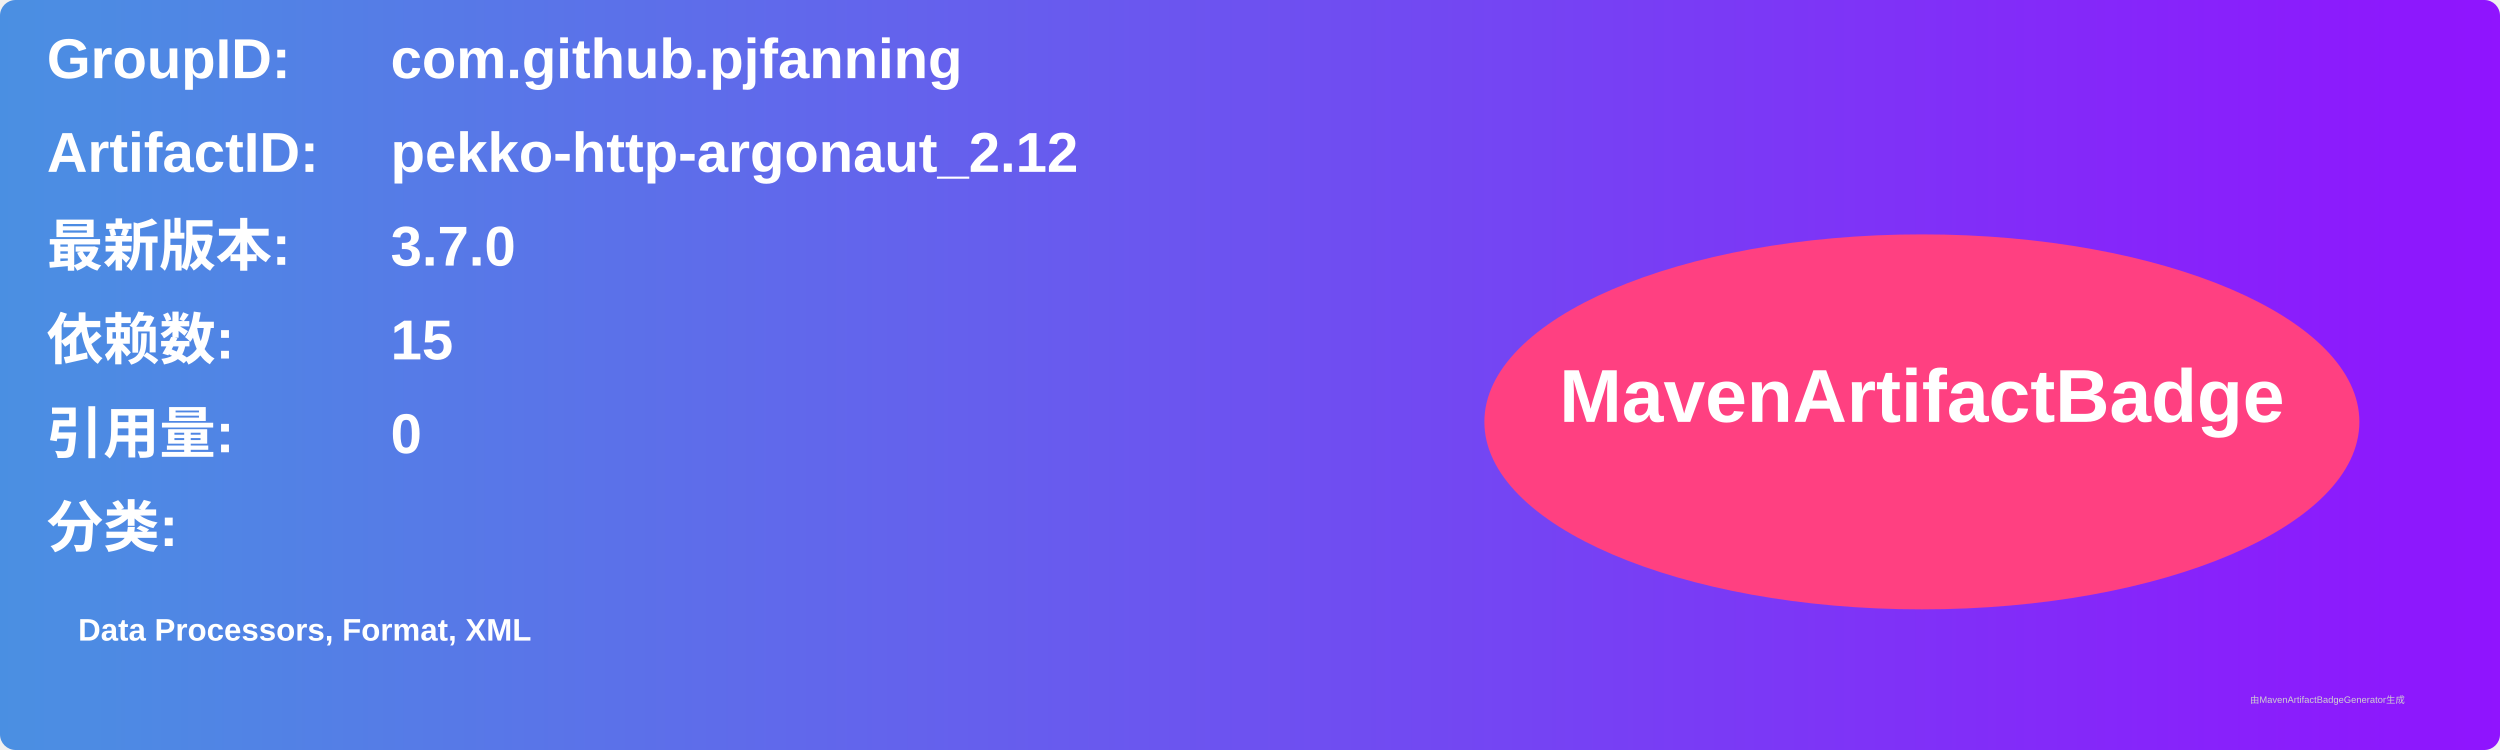
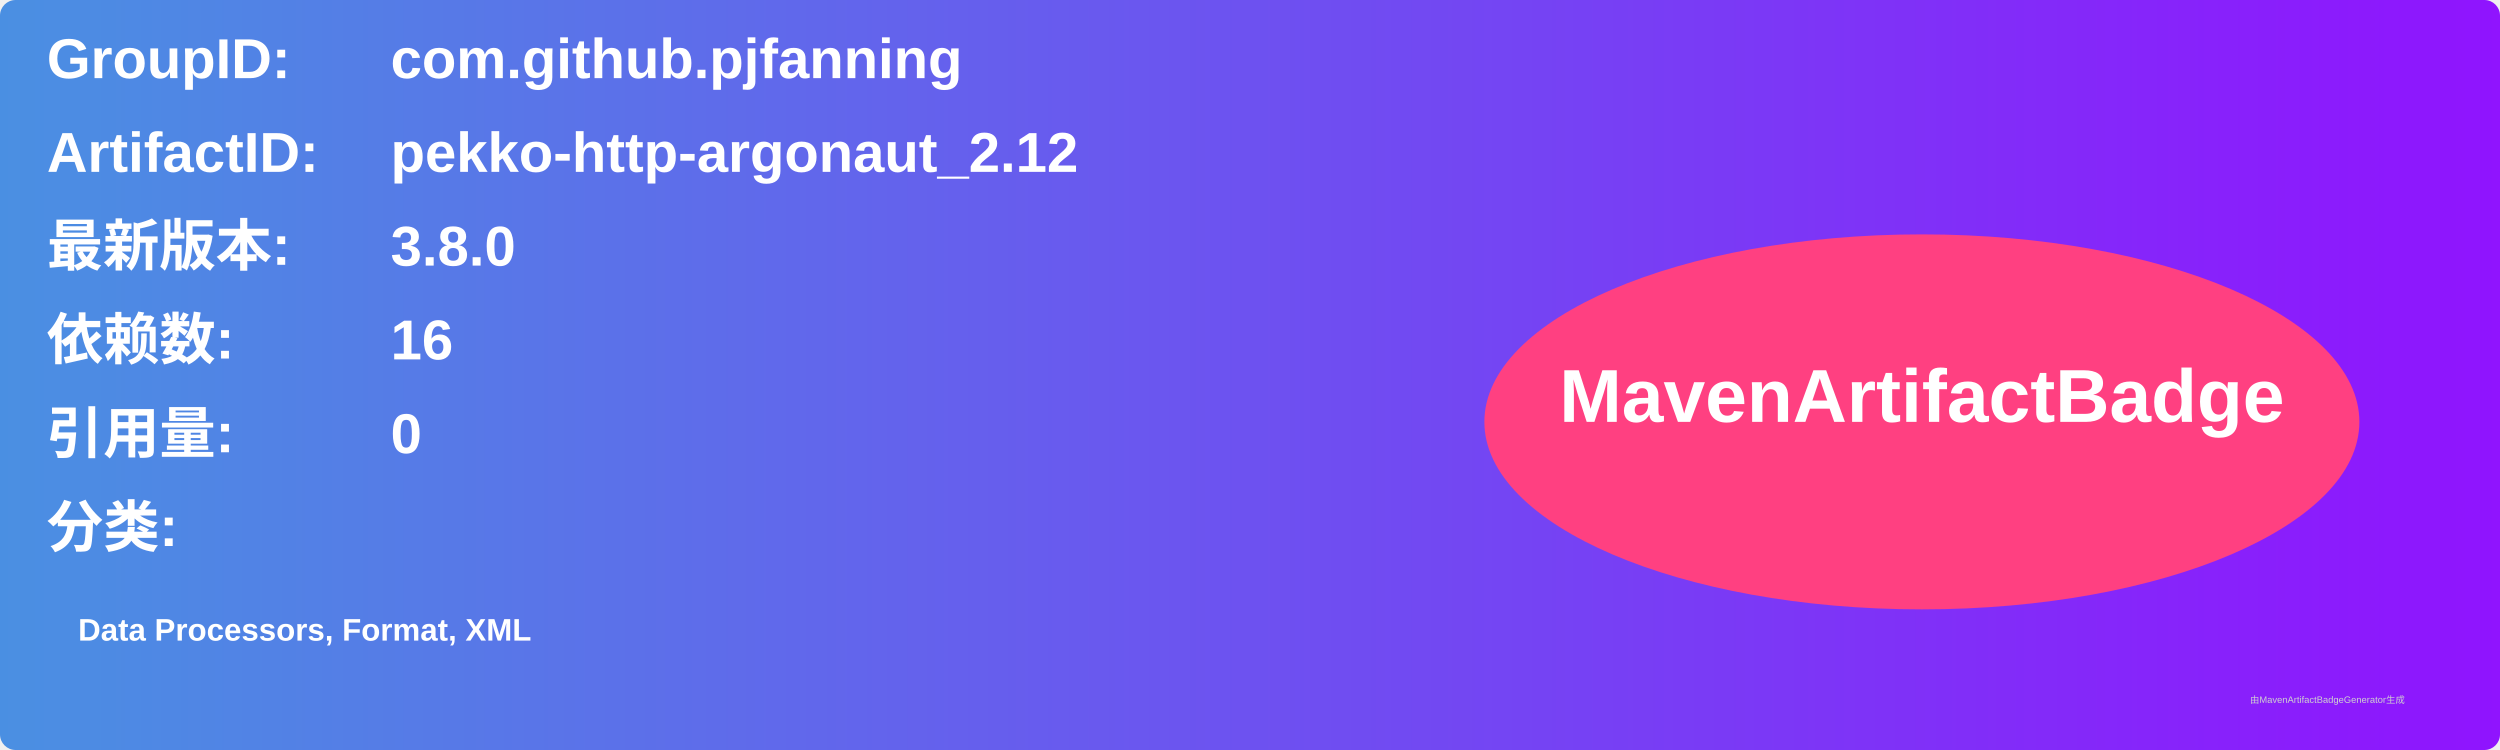
<svg xmlns="http://www.w3.org/2000/svg" width="800" height="240" viewBox="0 0 800 240">
  <linearGradient id="grad" x1="0%" y1="0%" x2="100%" y2="0%">
    <stop offset="0%" stop-color="#4a90e2" />
    <stop offset="100%" stop-color="#9013fe" />
  </linearGradient>
  <rect width="100%" height="100%" rx="5" ry="5" fill="url(#grad)" />
  <g transform="translate(15, 15)">
    <text x="0" y="10" font-family="Arial" font-size="18" fill="white" font-weight="bold" width="260">GroupID:</text>
    <text x="110" y="10" font-family="Arial" font-size="18" fill="white" font-weight="bold" width="460">com.github.pjfanning</text>
    <text x="0" y="40" font-family="Arial" font-size="18" fill="white" font-weight="bold" width="260">ArtifactID:</text>
    <text x="110" y="40" font-family="Arial" font-size="18" fill="white" font-weight="bold" width="460">pekko-http-argonaut_2.12</text>
    <text x="0" y="70" font-family="Arial" font-size="18" fill="white" font-weight="bold">最新版本:</text>
    <text x="110" y="70" font-family="Arial" font-size="18" fill="white" font-weight="bold">
-       <tspan font-weight="bold">3.7.0</tspan>
+       <tspan font-weight="bold">3.8.0</tspan>
    </text>
    <text x="0" y="100" font-family="Arial" font-size="18" fill="white" font-weight="bold">依赖数: </text>
    <text x="110" y="100" font-family="Arial" font-size="18" fill="white">
-       <tspan font-weight="bold">15</tspan>
+       <tspan font-weight="bold">16</tspan>
    </text>
    <text x="0" y="130" font-family="Arial" font-size="18" fill="white" font-weight="bold">引用量: </text>
    <text x="110" y="130" font-family="Arial" font-size="18" fill="white">
      <tspan font-weight="bold">0</tspan>
    </text>
    <text x="0" y="160" font-family="Arial" font-size="18" fill="white" font-weight="bold">分类:</text>
    <text x="10" y="190" font-family="Arial" font-size="10" fill="white">
      <tspan font-weight="bold">Data Processors, Format, XML</tspan>
    </text>
    <ellipse cx="600" cy="120" rx="140" ry="60" fill="#ff4081" />
    <text x="600" y="120" text-anchor="middle" font-family="Arial" font-size="24" fill="white" font-weight="bold">MavenArtifactBadge</text>
  </g>
  <text x="720" y="225" font-family="Arial" font-size="3" fill="#d0d0d0">由MavenArtifactBadgeGenerator生成</text>
</svg>
